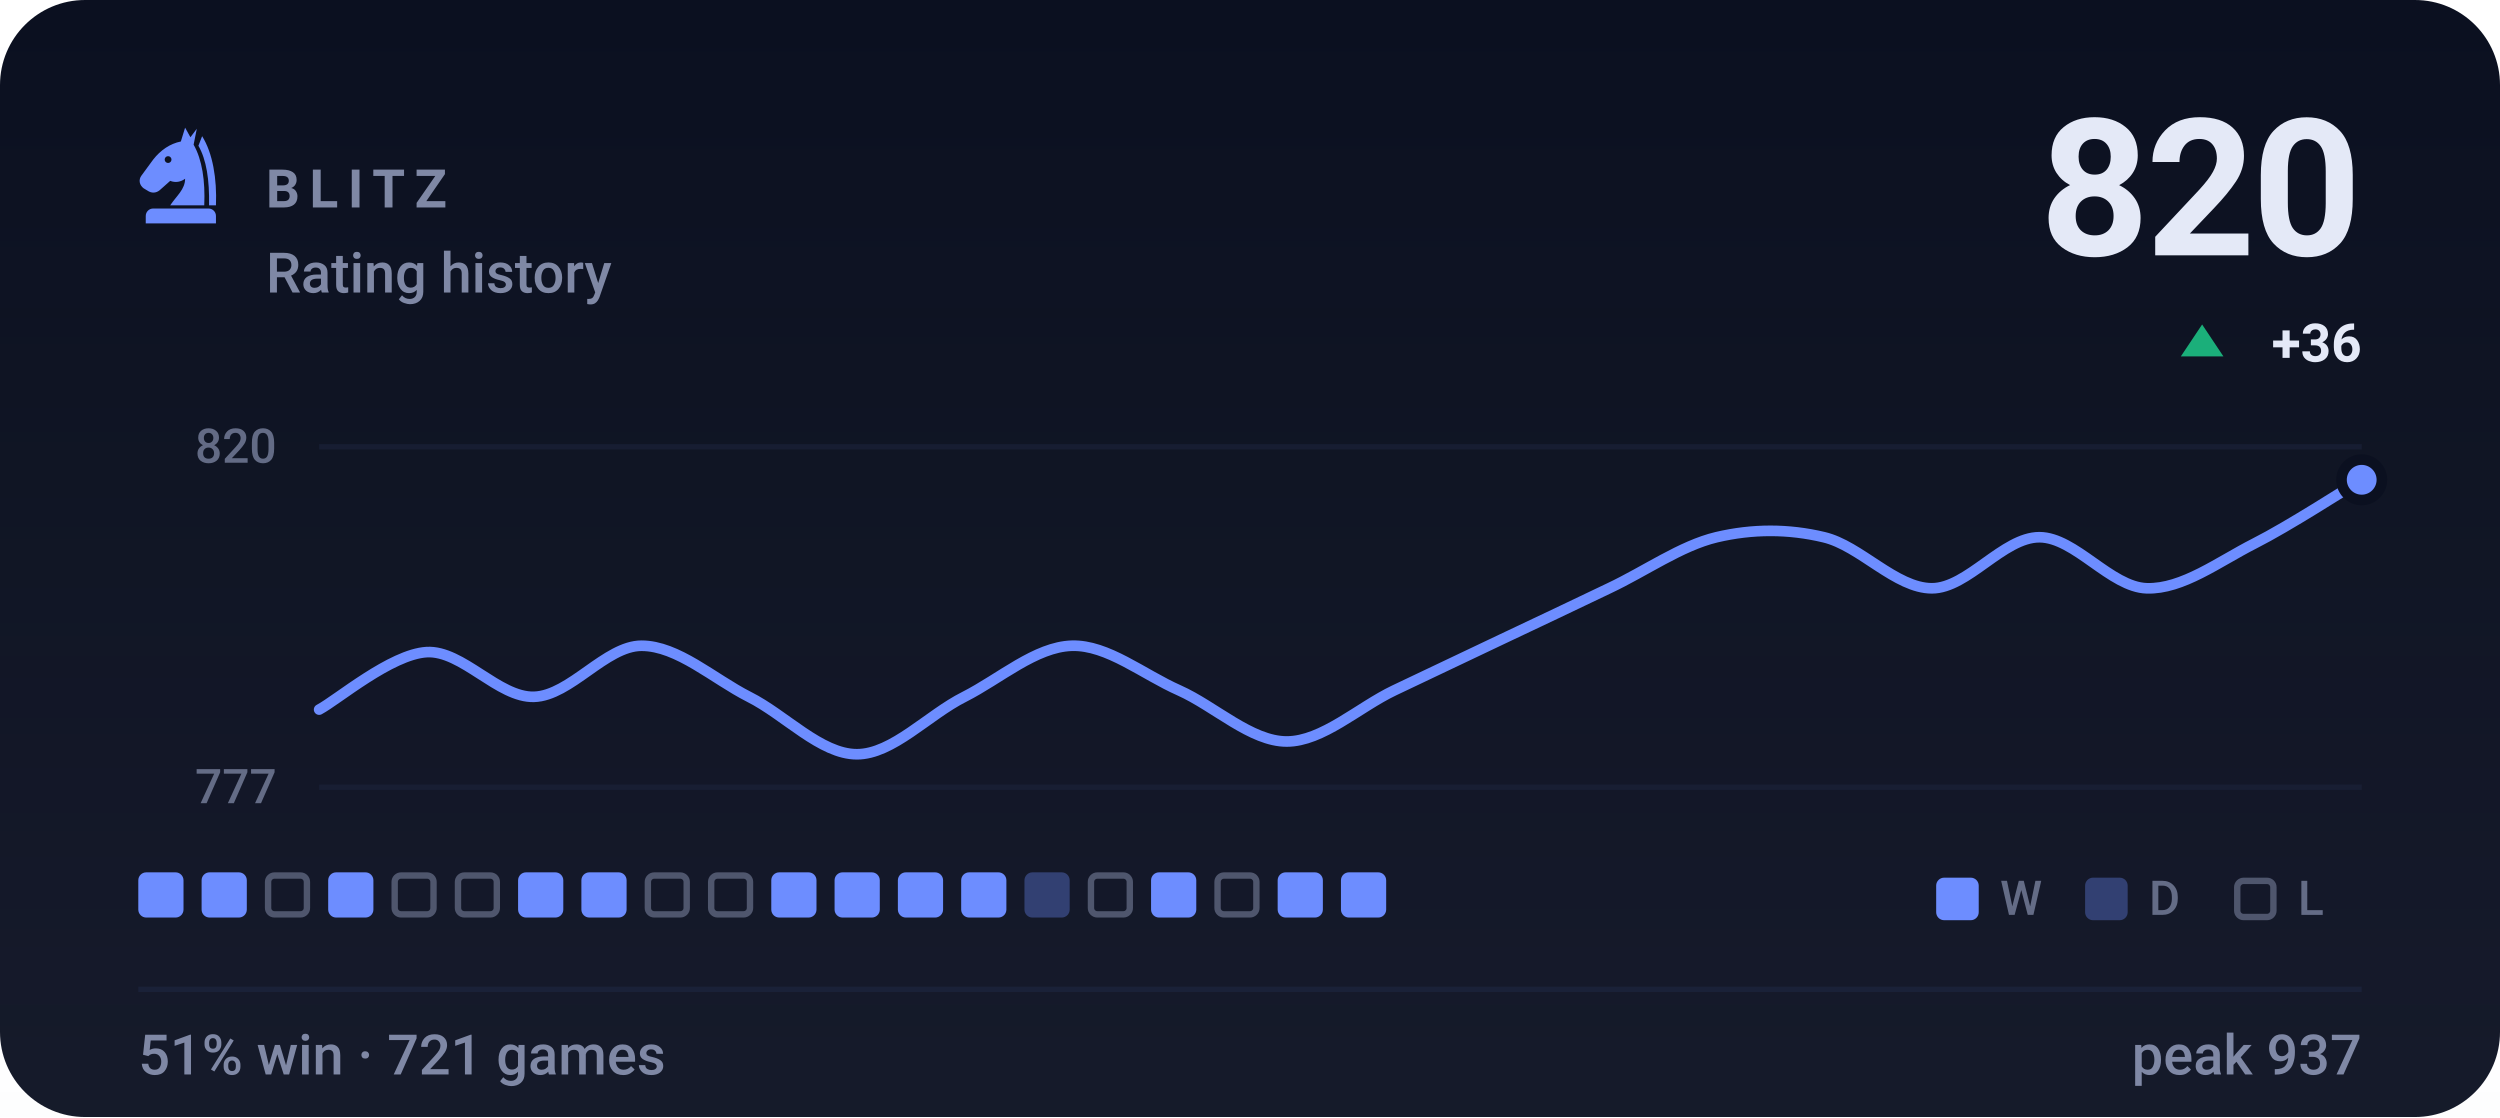
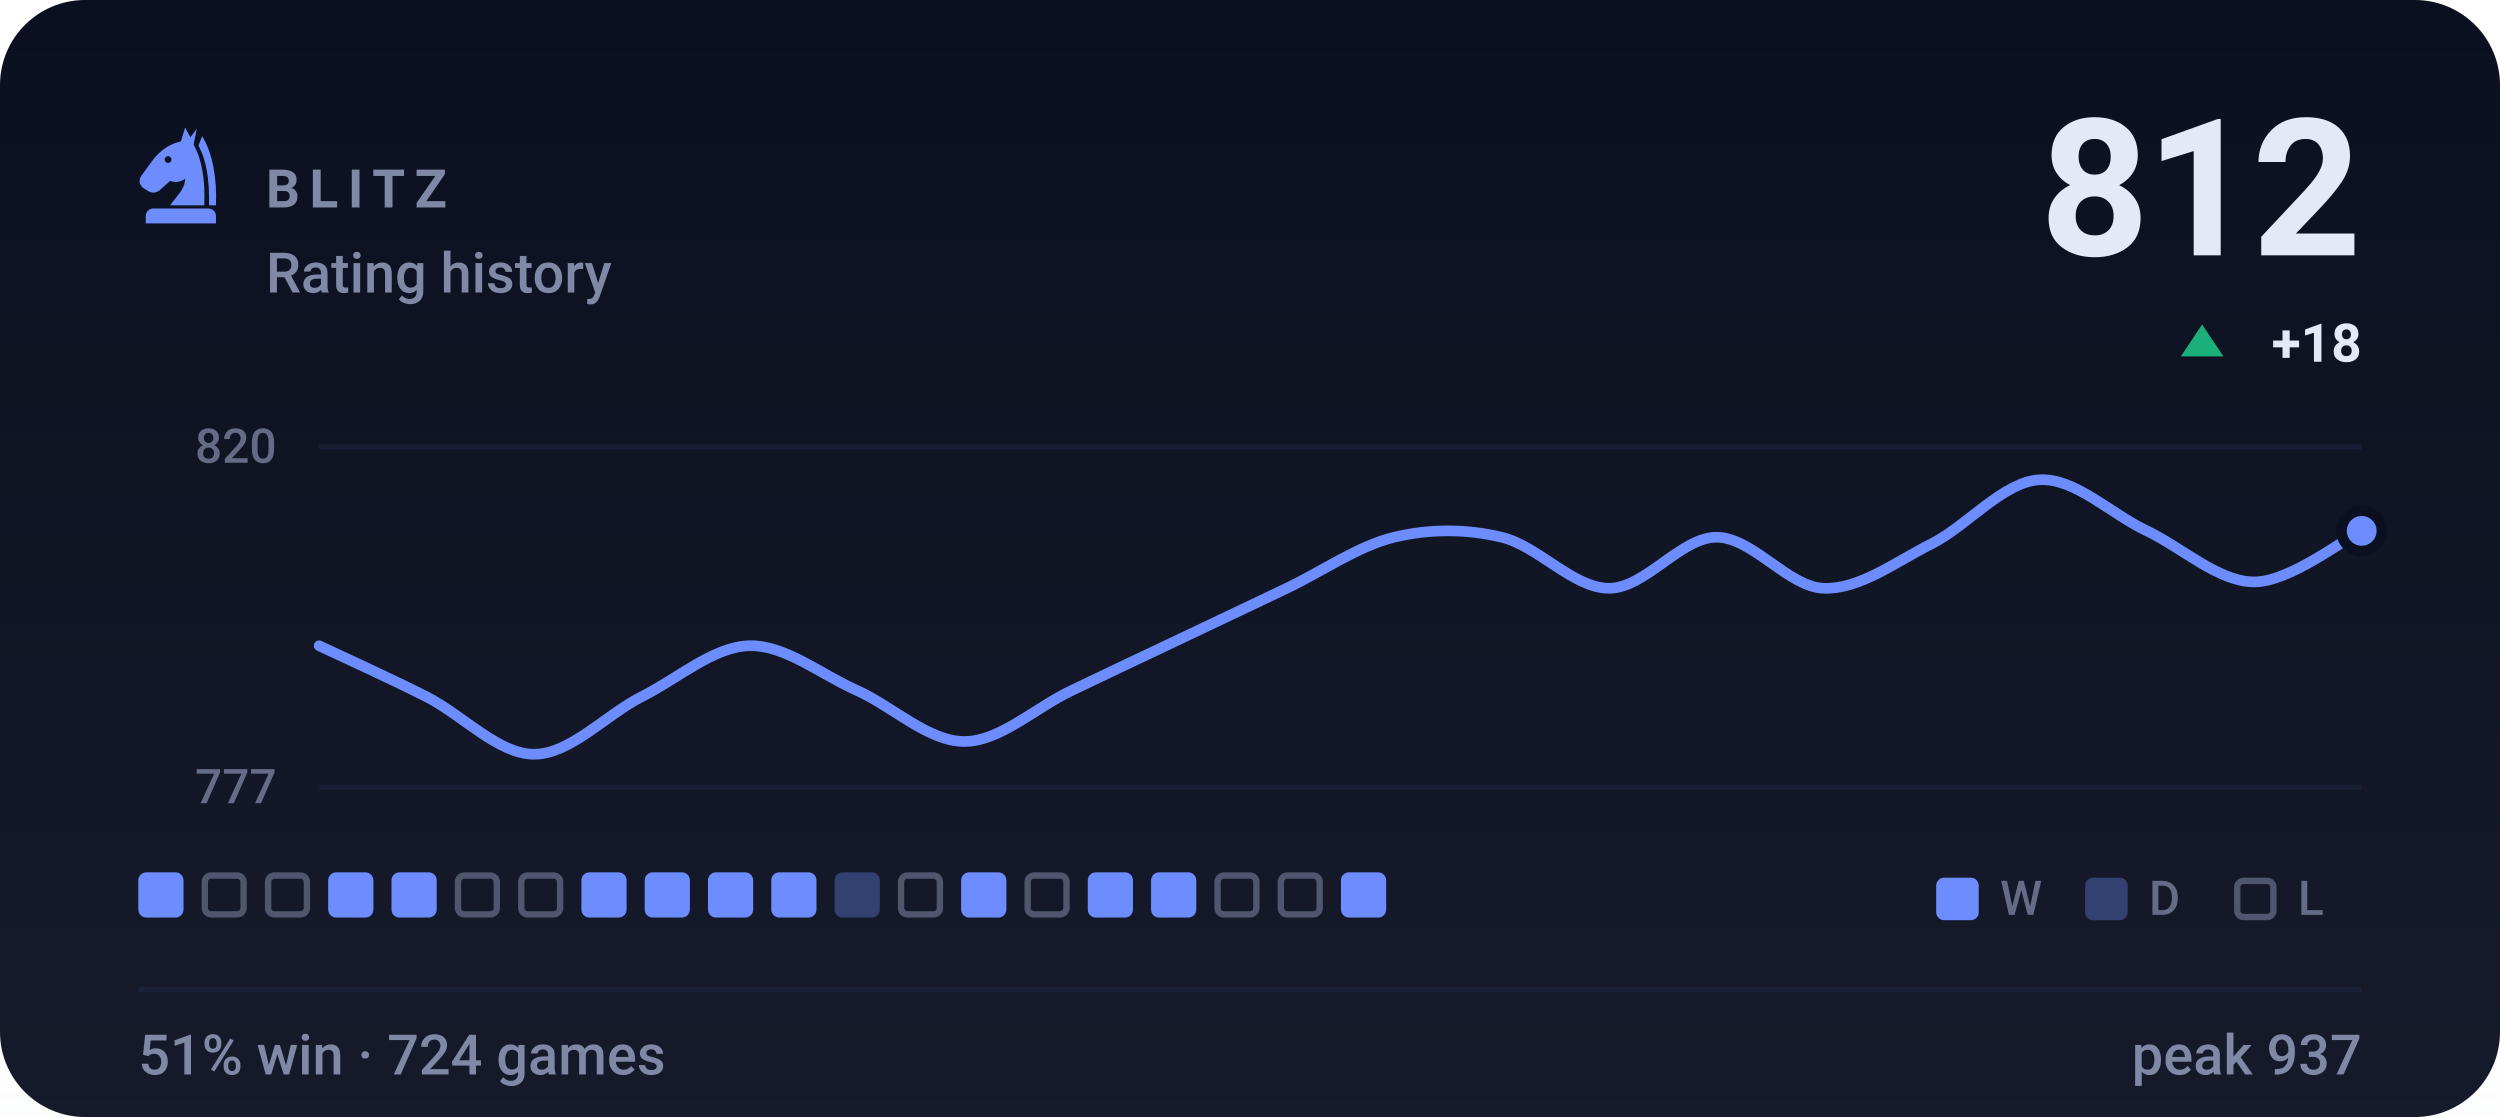
- <svg xmlns="http://www.w3.org/2000/svg" viewBox="0 0 470 210" width="470" height="210" role="img" aria-label="BLITZ rating history, currently 820, 51% win rate over 721 games">
+ <svg xmlns="http://www.w3.org/2000/svg" viewBox="0 0 470 210" width="470" height="210" role="img" aria-label="BLITZ rating history, currently 812, 51% win rate over 724 games">
  <style>svg{font-family:-apple-system,BlinkMacSystemFont,'Segoe UI',Roboto,'Helvetica Neue',Arial,sans-serif}text{fill:#e4e9f7;white-space:pre}.bg{fill:#0b1020}.acc{fill:#6d8dff}.win{fill:#1baf7a}.draw{fill:#8b8f96}.loss{fill:#d03b3b}.lbl{font-size:10px;font-weight:600;letter-spacing:.18em;fill:#7f88a5}.cap{font-size:10.5px;font-weight:500;fill:#7f88a5}.num{font-family:-apple-system,BlinkMacSystemFont,'Segoe UI',Roboto,'Helvetica Neue',Arial,sans-serif;font-weight:700;letter-spacing:-.02em}.tick{font-size:9px;font-weight:500;fill:#7f88a5;opacity:.75}.dl{font-size:10px;font-weight:600}.rule{stroke:#1a2138;stroke-width:1;fill:none}.grid{stroke:#1a2138;stroke-width:1;fill:none;opacity:.7}.ln{fill:none;stroke:#6d8dff;stroke-width:2;stroke-linecap:round;stroke-linejoin:round}.ring{stroke:#0b1020;stroke-width:2}.hollow{fill:none;stroke-width:1.5}.sq{fill:#e4e9f7;opacity:.035}</style>
  <rect class="bg" width="470" height="210" rx="16" />
  <defs>
    <linearGradient id="gp" x1="0" y1="0" x2="0" y2="1">
      <stop offset="0" stop-color="#e4e9f7" stop-opacity="0" />
      <stop offset="1" stop-color="#e4e9f7" stop-opacity=".05" />
    </linearGradient>
  </defs>
  <rect width="470" height="210" fill="url(#gp)" />
  <g class="acc" transform="translate(24.0,22.8) scale(0.2)">
    <path fill-rule="evenodd" d="M54 6L50 19C40 21 31 27 24 36L13 51C10 55 11 60 15 63L20 66C24 68 28 67 31 64L40 56C45 58 50 57 54 54C54 64 46 70 40 79H72C73 56 70 36 62 22L65 7L59 15zM41.2 36a3.2 3.2 0 1 0-6.4 0 3.2 3.2 0 1 0 6.4 0z" />
    <path d="M70 14C80 30 84 54 83 79H76.5C77 55 74 36 66.5 23z" />
    <path d="M24 82h52a7 7 0 0 1 7 7v7H17v-7a7 7 0 0 1 7-7z" />
  </g>
  <text class="lbl" x="50" y="39">BLITZ</text>
  <text class="cap" x="50" y="55">Rating history</text>
-   <text class="num" x="444" y="48" text-anchor="end" style="font-size:36px">820</text>
+   <text class="num" x="444" y="48" text-anchor="end" style="font-size:36px">812</text>
  <path fill="#1baf7a" d="M414 61L418 67H410Z" />
-   <text class="dl" x="444" y="68" text-anchor="end" fill="#1baf7a">+36</text>
+   <text class="dl" x="444" y="68" text-anchor="end" fill="#1baf7a">+18</text>
  <line class="grid" x1="60" y1="84" x2="444" y2="84" />
  <line class="grid" x1="60" y1="148" x2="444" y2="148" />
  <text class="tick" x="52" y="87" text-anchor="end">820</text>
  <text class="tick" x="52" y="151" text-anchor="end">777</text>
-   <path class="ln" d="M60.0 133.4C63.4 131.6 73.5 123.0 80.2 122.6C86.9 122.2 93.7 131.2 100.4 131.0C107.2 130.8 113.9 121.4 120.6 121.4C127.4 121.4 134.1 127.6 140.8 131.0C147.6 134.4 154.3 141.8 161.1 141.8C167.8 141.8 174.5 134.4 181.3 131.0C188.0 127.6 194.7 121.6 201.5 121.4C208.2 121.2 214.9 126.8 221.7 129.8C228.4 132.8 235.2 139.4 241.9 139.4C248.6 139.4 255.4 133.0 262.1 129.8C268.8 126.6 275.6 123.4 282.3 120.2C289.1 117.0 295.8 113.8 302.5 110.6C309.3 107.4 316.0 102.6 322.7 101.0C329.5 99.4 336.2 99.4 342.9 101.0C349.7 102.6 356.4 110.6 363.2 110.6C369.9 110.6 376.6 101.0 383.4 101.0C390.1 101.0 396.8 110.4 403.6 110.6C410.3 110.8 417.1 105.6 423.8 102.2C430.5 98.8 440.6 92.2 444.0 90.2" />
-   <circle class="acc ring" cx="444.0" cy="90.2" r="3.8" />
+   <path class="ln" d="M60.0 121.4C63.4 123.0 73.5 127.6 80.2 131.0C86.9 134.4 93.7 141.8 100.4 141.8C107.2 141.8 113.9 134.4 120.6 131.0C127.4 127.6 134.1 121.6 140.8 121.4C147.6 121.2 154.3 126.8 161.1 129.8C167.8 132.8 174.5 139.4 181.3 139.4C188.0 139.4 194.7 133.0 201.5 129.8C208.2 126.6 214.9 123.4 221.7 120.2C228.4 117.0 235.2 113.8 241.9 110.6C248.6 107.4 255.4 102.6 262.1 101.0C268.8 99.4 275.6 99.4 282.3 101.0C289.1 102.6 295.8 110.6 302.5 110.6C309.3 110.6 316.0 101.0 322.7 101.0C329.5 101.0 336.2 110.4 342.9 110.6C349.7 110.8 356.4 105.6 363.2 102.2C369.9 98.8 376.6 90.6 383.4 90.2C390.1 89.8 396.8 96.6 403.6 99.8C410.3 103.0 417.1 109.4 423.8 109.4C430.5 109.4 440.6 101.4 444.0 99.8" />
+   <circle class="acc ring" cx="444.0" cy="99.8" r="3.8" />
  <rect x="26.0" y="164" width="8.5" height="8.5" rx="1.5" fill="#6d8dff" />
-   <rect x="37.9" y="164" width="8.5" height="8.5" rx="1.5" fill="#6d8dff" />
+   <rect x="38.5" y="164.6" width="7.3" height="7.3" rx="1.2" fill="none" stroke="#7f88a5" stroke-width="1.2" opacity=".55" />
  <rect x="50.4" y="164.6" width="7.3" height="7.3" rx="1.2" fill="none" stroke="#7f88a5" stroke-width="1.2" opacity=".55" />
  <rect x="61.7" y="164" width="8.5" height="8.5" rx="1.5" fill="#6d8dff" />
-   <rect x="74.2" y="164.6" width="7.3" height="7.3" rx="1.2" fill="none" stroke="#7f88a5" stroke-width="1.2" opacity=".55" />
+   <rect x="73.6" y="164" width="8.5" height="8.5" rx="1.5" fill="#6d8dff" />
  <rect x="86.1" y="164.6" width="7.3" height="7.3" rx="1.2" fill="none" stroke="#7f88a5" stroke-width="1.2" opacity=".55" />
-   <rect x="97.4" y="164" width="8.5" height="8.5" rx="1.5" fill="#6d8dff" />
+   <rect x="98.0" y="164.6" width="7.3" height="7.3" rx="1.2" fill="none" stroke="#7f88a5" stroke-width="1.2" opacity=".55" />
  <rect x="109.3" y="164" width="8.5" height="8.5" rx="1.5" fill="#6d8dff" />
-   <rect x="121.8" y="164.6" width="7.3" height="7.3" rx="1.2" fill="none" stroke="#7f88a5" stroke-width="1.2" opacity=".55" />
-   <rect x="133.7" y="164.6" width="7.3" height="7.3" rx="1.2" fill="none" stroke="#7f88a5" stroke-width="1.2" opacity=".55" />
+   <rect x="121.2" y="164" width="8.5" height="8.5" rx="1.5" fill="#6d8dff" />
+   <rect x="133.1" y="164" width="8.5" height="8.5" rx="1.5" fill="#6d8dff" />
  <rect x="145.0" y="164" width="8.5" height="8.5" rx="1.5" fill="#6d8dff" />
-   <rect x="156.9" y="164" width="8.5" height="8.5" rx="1.5" fill="#6d8dff" />
-   <rect x="168.8" y="164" width="8.5" height="8.5" rx="1.5" fill="#6d8dff" />
+   <rect x="156.9" y="164" width="8.5" height="8.5" rx="1.5" fill="#6d8dff" opacity=".34" />
+   <rect x="169.4" y="164.6" width="7.3" height="7.3" rx="1.2" fill="none" stroke="#7f88a5" stroke-width="1.2" opacity=".55" />
  <rect x="180.7" y="164" width="8.5" height="8.5" rx="1.5" fill="#6d8dff" />
-   <rect x="192.6" y="164" width="8.5" height="8.5" rx="1.5" fill="#6d8dff" opacity=".34" />
-   <rect x="205.1" y="164.6" width="7.3" height="7.3" rx="1.2" fill="none" stroke="#7f88a5" stroke-width="1.2" opacity=".55" />
+   <rect x="193.2" y="164.6" width="7.3" height="7.3" rx="1.2" fill="none" stroke="#7f88a5" stroke-width="1.2" opacity=".55" />
+   <rect x="204.5" y="164" width="8.5" height="8.5" rx="1.5" fill="#6d8dff" />
  <rect x="216.4" y="164" width="8.5" height="8.5" rx="1.5" fill="#6d8dff" />
  <rect x="228.9" y="164.6" width="7.3" height="7.3" rx="1.2" fill="none" stroke="#7f88a5" stroke-width="1.2" opacity=".55" />
-   <rect x="240.2" y="164" width="8.5" height="8.5" rx="1.5" fill="#6d8dff" />
+   <rect x="240.8" y="164.6" width="7.3" height="7.3" rx="1.2" fill="none" stroke="#7f88a5" stroke-width="1.2" opacity=".55" />
  <rect x="252.1" y="164" width="8.5" height="8.5" rx="1.5" fill="#6d8dff" />
  <rect x="364" y="165" width="8" height="8" rx="1.5" fill="#6d8dff" />
  <text class="tick" x="376" y="172">W</text>
  <rect x="392" y="165" width="8" height="8" rx="1.5" fill="#6d8dff" opacity=".34" />
  <text class="tick" x="404" y="172">D</text>
  <rect x="420.6" y="165.6" width="6.8" height="6.8" rx="1.2" fill="none" stroke="#7f88a5" stroke-width="1.2" opacity=".55" />
  <text class="tick" x="432" y="172">L</text>
  <line class="rule" x1="26" y1="186" x2="444" y2="186" />
-   <text class="cap" x="26" y="202">51% win · 721 games</text>
+   <text class="cap" x="26" y="202">51% win · 724 games</text>
  <text class="cap" x="444" y="202" text-anchor="end">peak 937</text>
</svg>
